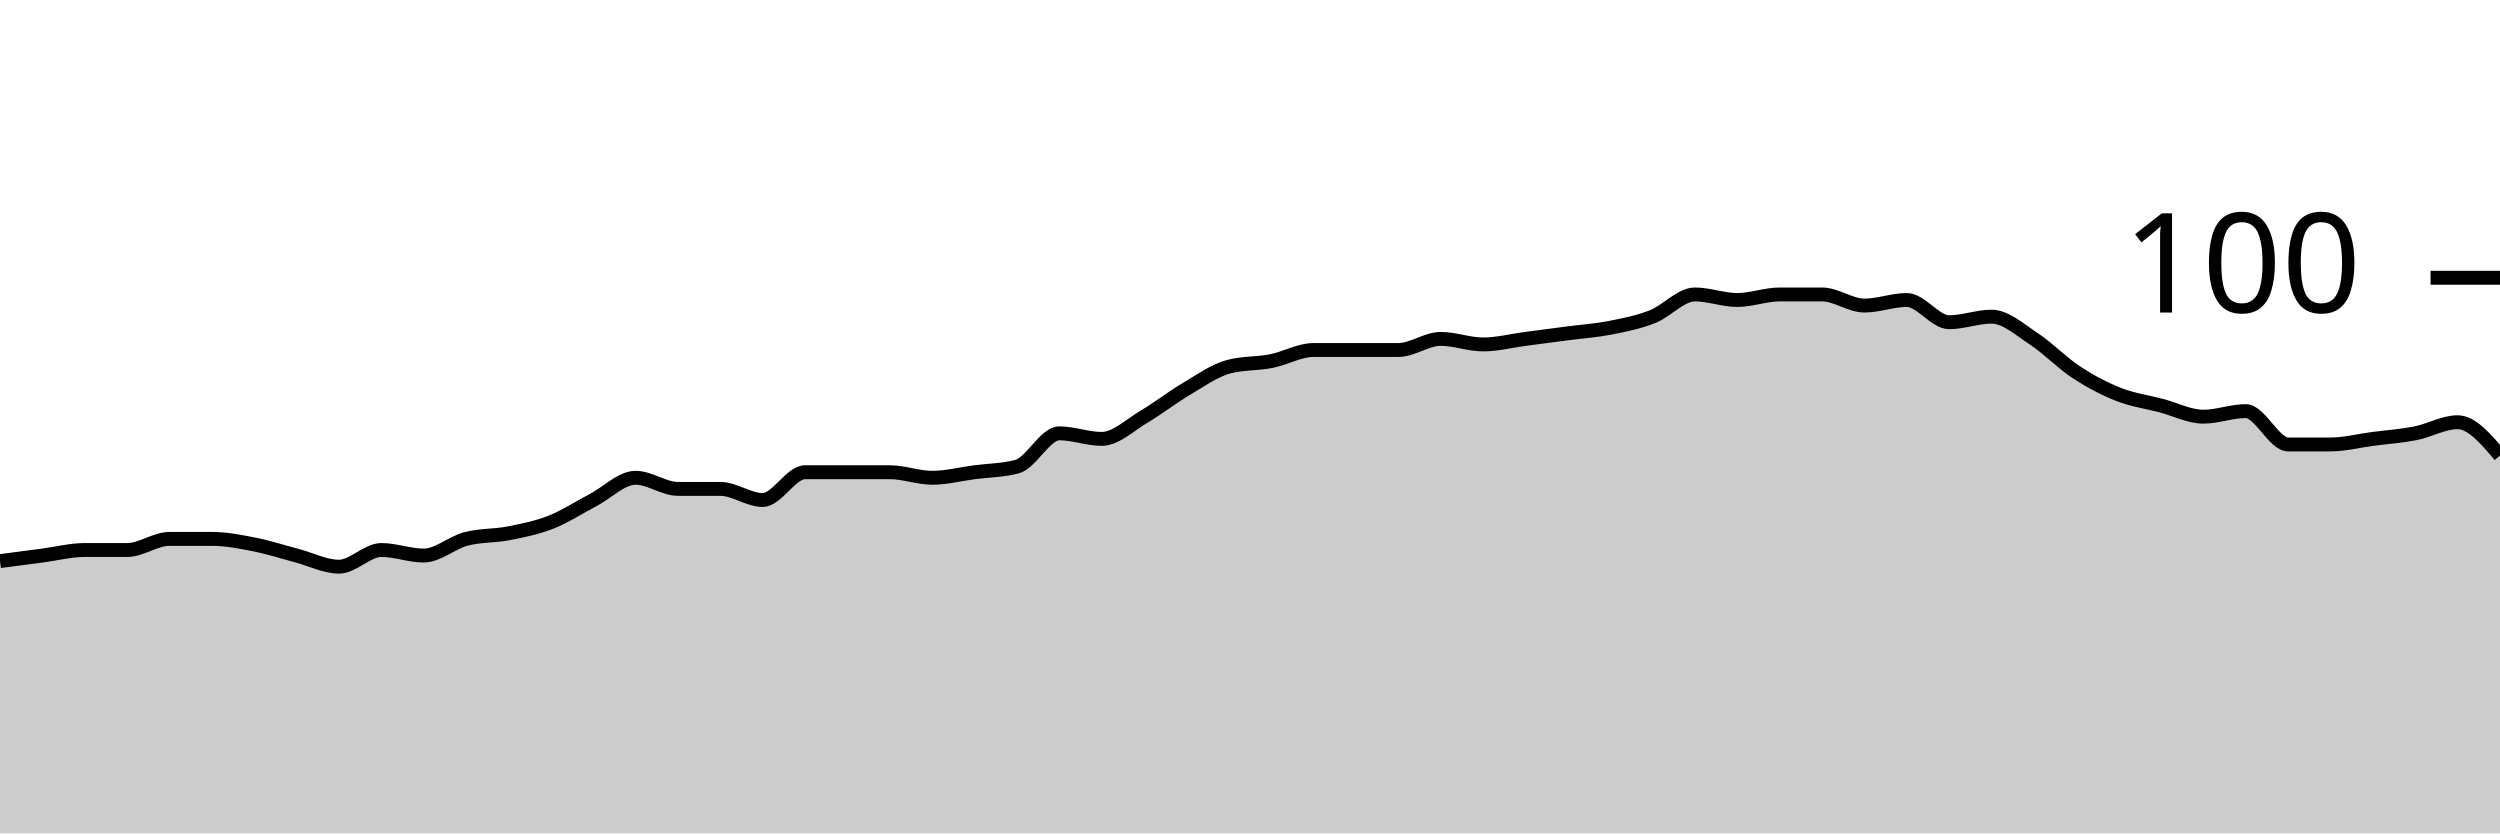
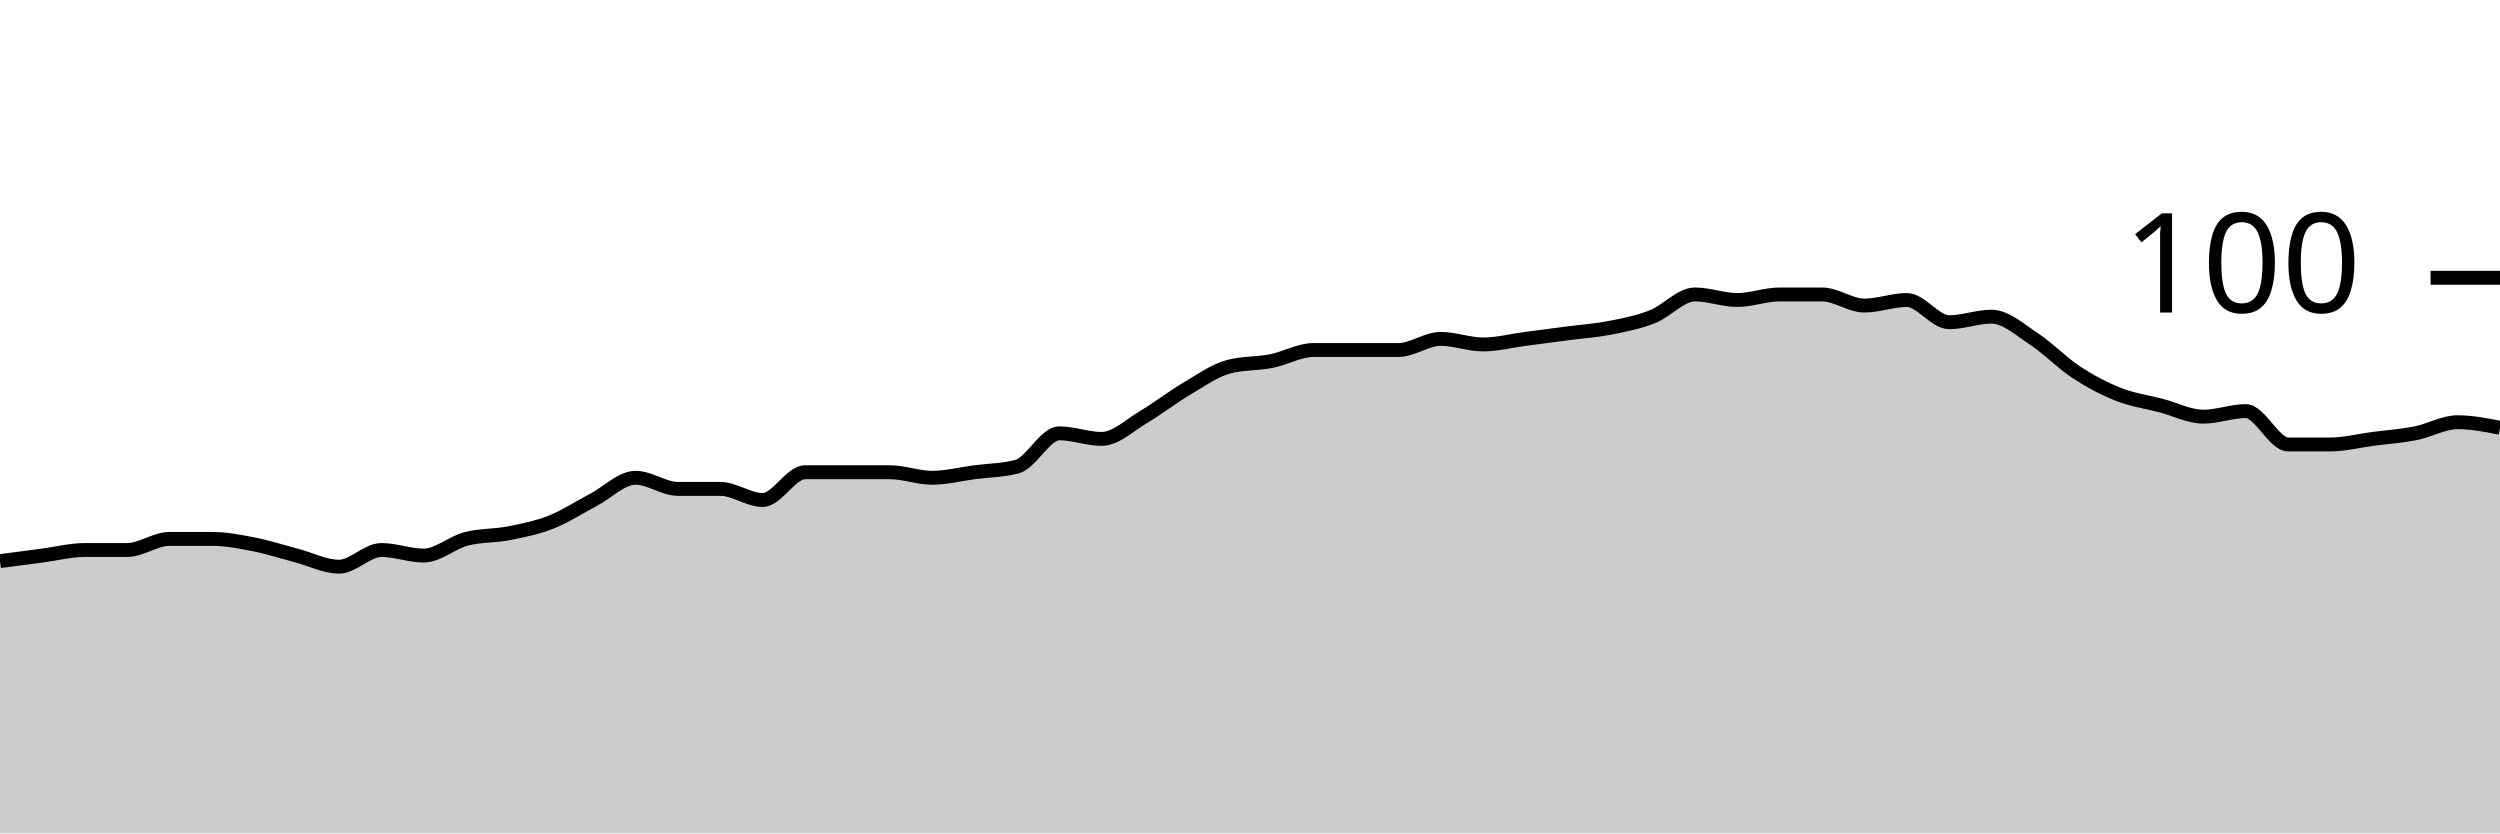
<svg xmlns="http://www.w3.org/2000/svg" viewBox="0 0 180 60">
  <g transform="translate(0,20)">
-     <path class="area" fill="rgba(0, 0, 0, 0.2)" d="M0,20.4C1.017,20.267,2.034,20.133,3.051,20C4.068,19.867,5.085,19.6,6.102,19.6C7.119,19.6,8.136,19.6,9.153,19.6C10.169,19.6,11.186,18.8,12.203,18.8C13.22,18.8,14.237,18.8,15.254,18.8C16.271,18.8,17.288,19,18.305,19.2C19.322,19.4,20.339,19.733,21.356,20C22.373,20.267,23.39,20.8,24.407,20.8C25.424,20.8,26.441,19.6,27.458,19.6C28.475,19.6,29.492,20,30.508,20C31.525,20,32.542,19.067,33.559,18.8C34.576,18.533,35.593,18.6,36.61,18.4C37.627,18.2,38.644,18,39.661,17.6C40.678,17.2,41.695,16.533,42.712,16C43.729,15.467,44.746,14.4,45.763,14.4C46.78,14.4,47.797,15.2,48.814,15.2C49.831,15.2,50.847,15.2,51.864,15.2C52.881,15.2,53.898,16,54.915,16C55.932,16,56.949,14,57.966,14C58.983,14,60,14,61.017,14C62.034,14,63.051,14,64.068,14C65.085,14,66.102,14.4,67.119,14.4C68.136,14.4,69.153,14.133,70.169,14C71.186,13.867,72.203,13.867,73.22,13.6C74.237,13.333,75.254,11.2,76.271,11.2C77.288,11.2,78.305,11.6,79.322,11.6C80.339,11.6,81.356,10.6,82.373,10C83.39,9.4,84.407,8.6,85.424,8C86.441,7.4,87.458,6.667,88.475,6.4C89.492,6.133,90.508,6.2,91.525,6C92.542,5.8,93.559,5.2,94.576,5.2C95.593,5.2,96.61,5.2,97.627,5.2C98.644,5.2,99.661,5.2,100.678,5.2C101.695,5.2,102.712,4.4,103.729,4.4C104.746,4.4,105.763,4.8,106.78,4.8C107.797,4.8,108.814,4.533,109.831,4.4C110.847,4.267,111.864,4.133,112.881,4C113.898,3.867,114.915,3.8,115.932,3.6C116.949,3.4,117.966,3.2,118.983,2.8C120,2.4,121.017,1.2,122.034,1.2C123.051,1.2,124.068,1.6,125.085,1.6C126.102,1.6,127.119,1.2,128.136,1.2C129.153,1.2,130.169,1.2,131.186,1.2C132.203,1.2,133.22,2,134.237,2C135.254,2,136.271,1.6,137.288,1.6C138.305,1.6,139.322,3.2,140.339,3.2C141.356,3.2,142.373,2.8,143.39,2.8C144.407,2.8,145.424,3.733,146.441,4.4C147.458,5.067,148.475,6.133,149.492,6.8C150.508,7.467,151.525,8,152.542,8.4C153.559,8.8,154.576,8.933,155.593,9.2C156.61,9.467,157.627,10,158.644,10C159.661,10,160.678,9.6,161.695,9.6C162.712,9.6,163.729,12,164.746,12C165.763,12,166.78,12,167.797,12C168.814,12,169.831,11.733,170.847,11.6C171.864,11.467,172.881,11.4,173.898,11.2C174.915,11,175.932,10.4,176.949,10.4C177.966,10.4,178.983,11.6,180,12.8L180,40C178.983,40,177.966,40,176.949,40C175.932,40,174.915,40,173.898,40C172.881,40,171.864,40,170.847,40C169.831,40,168.814,40,167.797,40C166.78,40,165.763,40,164.746,40C163.729,40,162.712,40,161.695,40C160.678,40,159.661,40,158.644,40C157.627,40,156.61,40,155.593,40C154.576,40,153.559,40,152.542,40C151.525,40,150.508,40,149.492,40C148.475,40,147.458,40,146.441,40C145.424,40,144.407,40,143.39,40C142.373,40,141.356,40,140.339,40C139.322,40,138.305,40,137.288,40C136.271,40,135.254,40,134.237,40C133.22,40,132.203,40,131.186,40C130.169,40,129.153,40,128.136,40C127.119,40,126.102,40,125.085,40C124.068,40,123.051,40,122.034,40C121.017,40,120,40,118.983,40C117.966,40,116.949,40,115.932,40C114.915,40,113.898,40,112.881,40C111.864,40,110.847,40,109.831,40C108.814,40,107.797,40,106.78,40C105.763,40,104.746,40,103.729,40C102.712,40,101.695,40,100.678,40C99.661,40,98.644,40,97.627,40C96.61,40,95.593,40,94.576,40C93.559,40,92.542,40,91.525,40C90.508,40,89.492,40,88.475,40C87.458,40,86.441,40,85.424,40C84.407,40,83.39,40,82.373,40C81.356,40,80.339,40,79.322,40C78.305,40,77.288,40,76.271,40C75.254,40,74.237,40,73.22,40C72.203,40,71.186,40,70.169,40C69.153,40,68.136,40,67.119,40C66.102,40,65.085,40,64.068,40C63.051,40,62.034,40,61.017,40C60,40,58.983,40,57.966,40C56.949,40,55.932,40,54.915,40C53.898,40,52.881,40,51.864,40C50.847,40,49.831,40,48.814,40C47.797,40,46.78,40,45.763,40C44.746,40,43.729,40,42.712,40C41.695,40,40.678,40,39.661,40C38.644,40,37.627,40,36.61,40C35.593,40,34.576,40,33.559,40C32.542,40,31.525,40,30.508,40C29.492,40,28.475,40,27.458,40C26.441,40,25.424,40,24.407,40C23.39,40,22.373,40,21.356,40C20.339,40,19.322,40,18.305,40C17.288,40,16.271,40,15.254,40C14.237,40,13.22,40,12.203,40C11.186,40,10.169,40,9.153,40C8.136,40,7.119,40,6.102,40C5.085,40,4.068,40,3.051,40C2.034,40,1.017,40,0,40Z" />
-     <path class="line" stroke="black" fill="none" d="M0,20.4C1.017,20.267,2.034,20.133,3.051,20C4.068,19.867,5.085,19.6,6.102,19.6C7.119,19.6,8.136,19.6,9.153,19.6C10.169,19.6,11.186,18.8,12.203,18.8C13.22,18.8,14.237,18.8,15.254,18.8C16.271,18.8,17.288,19,18.305,19.2C19.322,19.4,20.339,19.733,21.356,20C22.373,20.267,23.39,20.8,24.407,20.8C25.424,20.8,26.441,19.6,27.458,19.6C28.475,19.6,29.492,20,30.508,20C31.525,20,32.542,19.067,33.559,18.8C34.576,18.533,35.593,18.6,36.61,18.4C37.627,18.2,38.644,18,39.661,17.6C40.678,17.2,41.695,16.533,42.712,16C43.729,15.467,44.746,14.4,45.763,14.4C46.78,14.4,47.797,15.2,48.814,15.2C49.831,15.2,50.847,15.2,51.864,15.2C52.881,15.2,53.898,16,54.915,16C55.932,16,56.949,14,57.966,14C58.983,14,60,14,61.017,14C62.034,14,63.051,14,64.068,14C65.085,14,66.102,14.4,67.119,14.4C68.136,14.4,69.153,14.133,70.169,14C71.186,13.867,72.203,13.867,73.22,13.6C74.237,13.333,75.254,11.2,76.271,11.2C77.288,11.2,78.305,11.6,79.322,11.6C80.339,11.6,81.356,10.6,82.373,10C83.39,9.4,84.407,8.6,85.424,8C86.441,7.4,87.458,6.667,88.475,6.4C89.492,6.133,90.508,6.2,91.525,6C92.542,5.8,93.559,5.2,94.576,5.2C95.593,5.2,96.61,5.2,97.627,5.2C98.644,5.2,99.661,5.2,100.678,5.2C101.695,5.2,102.712,4.4,103.729,4.4C104.746,4.4,105.763,4.8,106.78,4.8C107.797,4.8,108.814,4.533,109.831,4.4C110.847,4.267,111.864,4.133,112.881,4C113.898,3.867,114.915,3.8,115.932,3.6C116.949,3.4,117.966,3.2,118.983,2.8C120,2.4,121.017,1.2,122.034,1.2C123.051,1.2,124.068,1.6,125.085,1.6C126.102,1.6,127.119,1.2,128.136,1.2C129.153,1.2,130.169,1.2,131.186,1.2C132.203,1.2,133.22,2,134.237,2C135.254,2,136.271,1.6,137.288,1.6C138.305,1.6,139.322,3.2,140.339,3.2C141.356,3.2,142.373,2.8,143.39,2.8C144.407,2.8,145.424,3.733,146.441,4.4C147.458,5.067,148.475,6.133,149.492,6.8C150.508,7.467,151.525,8,152.542,8.4C153.559,8.8,154.576,8.933,155.593,9.2C156.61,9.467,157.627,10,158.644,10C159.661,10,160.678,9.6,161.695,9.6C162.712,9.6,163.729,12,164.746,12C165.763,12,166.78,12,167.797,12C168.814,12,169.831,11.733,170.847,11.6C171.864,11.467,172.881,11.4,173.898,11.2C174.915,11,175.932,10.4,176.949,10.4C177.966,10.4,178.983,11.6,180,12.8" />
+     <path class="area" fill="rgba(0, 0, 0, 0.2)" d="M0,20.4C1.017,20.267,2.034,20.133,3.051,20C4.068,19.867,5.085,19.6,6.102,19.6C7.119,19.6,8.136,19.6,9.153,19.6C10.169,19.6,11.186,18.8,12.203,18.8C13.22,18.8,14.237,18.8,15.254,18.8C16.271,18.8,17.288,19,18.305,19.2C19.322,19.4,20.339,19.733,21.356,20C22.373,20.267,23.39,20.8,24.407,20.8C25.424,20.8,26.441,19.6,27.458,19.6C28.475,19.6,29.492,20,30.508,20C31.525,20,32.542,19.067,33.559,18.8C34.576,18.533,35.593,18.6,36.61,18.4C37.627,18.2,38.644,18,39.661,17.6C40.678,17.2,41.695,16.533,42.712,16C43.729,15.467,44.746,14.4,45.763,14.4C46.78,14.4,47.797,15.2,48.814,15.2C49.831,15.2,50.847,15.2,51.864,15.2C52.881,15.2,53.898,16,54.915,16C55.932,16,56.949,14,57.966,14C58.983,14,60,14,61.017,14C62.034,14,63.051,14,64.068,14C65.085,14,66.102,14.4,67.119,14.4C68.136,14.4,69.153,14.133,70.169,14C71.186,13.867,72.203,13.867,73.22,13.6C74.237,13.333,75.254,11.2,76.271,11.2C77.288,11.2,78.305,11.6,79.322,11.6C80.339,11.6,81.356,10.6,82.373,10C83.39,9.4,84.407,8.6,85.424,8C86.441,7.4,87.458,6.667,88.475,6.4C89.492,6.133,90.508,6.2,91.525,6C92.542,5.8,93.559,5.2,94.576,5.2C95.593,5.2,96.61,5.2,97.627,5.2C98.644,5.2,99.661,5.2,100.678,5.2C101.695,5.2,102.712,4.4,103.729,4.4C104.746,4.4,105.763,4.8,106.78,4.8C107.797,4.8,108.814,4.533,109.831,4.4C110.847,4.267,111.864,4.133,112.881,4C113.898,3.867,114.915,3.8,115.932,3.6C116.949,3.4,117.966,3.2,118.983,2.8C120,2.4,121.017,1.2,122.034,1.2C123.051,1.2,124.068,1.6,125.085,1.6C126.102,1.6,127.119,1.2,128.136,1.2C129.153,1.2,130.169,1.2,131.186,1.2C132.203,1.2,133.22,2,134.237,2C135.254,2,136.271,1.6,137.288,1.6C138.305,1.6,139.322,3.2,140.339,3.2C141.356,3.2,142.373,2.8,143.39,2.8C144.407,2.8,145.424,3.733,146.441,4.4C147.458,5.067,148.475,6.133,149.492,6.8C150.508,7.467,151.525,8,152.542,8.4C153.559,8.8,154.576,8.933,155.593,9.2C156.61,9.467,157.627,10,158.644,10C159.661,10,160.678,9.6,161.695,9.6C162.712,9.6,163.729,12,164.746,12C165.763,12,166.78,12,167.797,12C168.814,12,169.831,11.733,170.847,11.6C171.864,11.467,172.881,11.4,173.898,11.2C174.915,11,175.932,10.4,176.949,10.4C177.966,10.4,178.983,10.6,180,10.8L180,40C178.983,40,177.966,40,176.949,40C175.932,40,174.915,40,173.898,40C172.881,40,171.864,40,170.847,40C169.831,40,168.814,40,167.797,40C166.78,40,165.763,40,164.746,40C163.729,40,162.712,40,161.695,40C160.678,40,159.661,40,158.644,40C157.627,40,156.61,40,155.593,40C154.576,40,153.559,40,152.542,40C151.525,40,150.508,40,149.492,40C148.475,40,147.458,40,146.441,40C145.424,40,144.407,40,143.39,40C142.373,40,141.356,40,140.339,40C139.322,40,138.305,40,137.288,40C136.271,40,135.254,40,134.237,40C133.22,40,132.203,40,131.186,40C130.169,40,129.153,40,128.136,40C127.119,40,126.102,40,125.085,40C124.068,40,123.051,40,122.034,40C121.017,40,120,40,118.983,40C117.966,40,116.949,40,115.932,40C114.915,40,113.898,40,112.881,40C111.864,40,110.847,40,109.831,40C108.814,40,107.797,40,106.78,40C105.763,40,104.746,40,103.729,40C102.712,40,101.695,40,100.678,40C99.661,40,98.644,40,97.627,40C96.61,40,95.593,40,94.576,40C93.559,40,92.542,40,91.525,40C90.508,40,89.492,40,88.475,40C87.458,40,86.441,40,85.424,40C84.407,40,83.39,40,82.373,40C81.356,40,80.339,40,79.322,40C78.305,40,77.288,40,76.271,40C75.254,40,74.237,40,73.22,40C72.203,40,71.186,40,70.169,40C69.153,40,68.136,40,67.119,40C66.102,40,65.085,40,64.068,40C63.051,40,62.034,40,61.017,40C60,40,58.983,40,57.966,40C56.949,40,55.932,40,54.915,40C53.898,40,52.881,40,51.864,40C50.847,40,49.831,40,48.814,40C47.797,40,46.78,40,45.763,40C44.746,40,43.729,40,42.712,40C41.695,40,40.678,40,39.661,40C38.644,40,37.627,40,36.61,40C35.593,40,34.576,40,33.559,40C32.542,40,31.525,40,30.508,40C29.492,40,28.475,40,27.458,40C26.441,40,25.424,40,24.407,40C23.39,40,22.373,40,21.356,40C20.339,40,19.322,40,18.305,40C17.288,40,16.271,40,15.254,40C14.237,40,13.22,40,12.203,40C11.186,40,10.169,40,9.153,40C8.136,40,7.119,40,6.102,40C5.085,40,4.068,40,3.051,40C2.034,40,1.017,40,0,40Z" />
+     <path class="line" stroke="black" fill="none" d="M0,20.4C1.017,20.267,2.034,20.133,3.051,20C4.068,19.867,5.085,19.6,6.102,19.6C7.119,19.6,8.136,19.6,9.153,19.6C10.169,19.6,11.186,18.8,12.203,18.8C13.22,18.8,14.237,18.8,15.254,18.8C16.271,18.8,17.288,19,18.305,19.2C19.322,19.4,20.339,19.733,21.356,20C22.373,20.267,23.39,20.8,24.407,20.8C25.424,20.8,26.441,19.6,27.458,19.6C28.475,19.6,29.492,20,30.508,20C31.525,20,32.542,19.067,33.559,18.8C34.576,18.533,35.593,18.6,36.61,18.4C37.627,18.2,38.644,18,39.661,17.6C40.678,17.2,41.695,16.533,42.712,16C43.729,15.467,44.746,14.4,45.763,14.4C46.78,14.4,47.797,15.2,48.814,15.2C49.831,15.2,50.847,15.2,51.864,15.2C52.881,15.2,53.898,16,54.915,16C55.932,16,56.949,14,57.966,14C58.983,14,60,14,61.017,14C62.034,14,63.051,14,64.068,14C65.085,14,66.102,14.4,67.119,14.4C68.136,14.4,69.153,14.133,70.169,14C71.186,13.867,72.203,13.867,73.22,13.6C74.237,13.333,75.254,11.2,76.271,11.2C77.288,11.2,78.305,11.6,79.322,11.6C80.339,11.6,81.356,10.6,82.373,10C83.39,9.4,84.407,8.6,85.424,8C86.441,7.4,87.458,6.667,88.475,6.4C89.492,6.133,90.508,6.2,91.525,6C92.542,5.8,93.559,5.2,94.576,5.2C95.593,5.2,96.61,5.2,97.627,5.2C98.644,5.2,99.661,5.2,100.678,5.2C101.695,5.2,102.712,4.4,103.729,4.4C104.746,4.4,105.763,4.8,106.78,4.8C107.797,4.8,108.814,4.533,109.831,4.4C110.847,4.267,111.864,4.133,112.881,4C113.898,3.867,114.915,3.8,115.932,3.6C116.949,3.4,117.966,3.2,118.983,2.8C120,2.4,121.017,1.2,122.034,1.2C123.051,1.2,124.068,1.6,125.085,1.6C126.102,1.6,127.119,1.2,128.136,1.2C129.153,1.2,130.169,1.2,131.186,1.2C132.203,1.2,133.22,2,134.237,2C135.254,2,136.271,1.6,137.288,1.6C138.305,1.6,139.322,3.2,140.339,3.2C141.356,3.2,142.373,2.8,143.39,2.8C144.407,2.8,145.424,3.733,146.441,4.4C147.458,5.067,148.475,6.133,149.492,6.8C150.508,7.467,151.525,8,152.542,8.4C153.559,8.8,154.576,8.933,155.593,9.2C156.61,9.467,157.627,10,158.644,10C159.661,10,160.678,9.6,161.695,9.6C162.712,9.6,163.729,12,164.746,12C165.763,12,166.78,12,167.797,12C168.814,12,169.831,11.733,170.847,11.6C171.864,11.467,172.881,11.4,173.898,11.2C174.915,11,175.932,10.4,176.949,10.4C177.966,10.4,178.983,10.6,180,10.8" />
    <path class="axis-ceiling" stroke-width="1" stroke="black" fill="none" d="M175,0L180,0" />
    <text class="axis-ceiling-label" font-family="sans-serif" text-anchor="end" font-size="10px" x="170" y="2.5">100</text>
  </g>
</svg>
